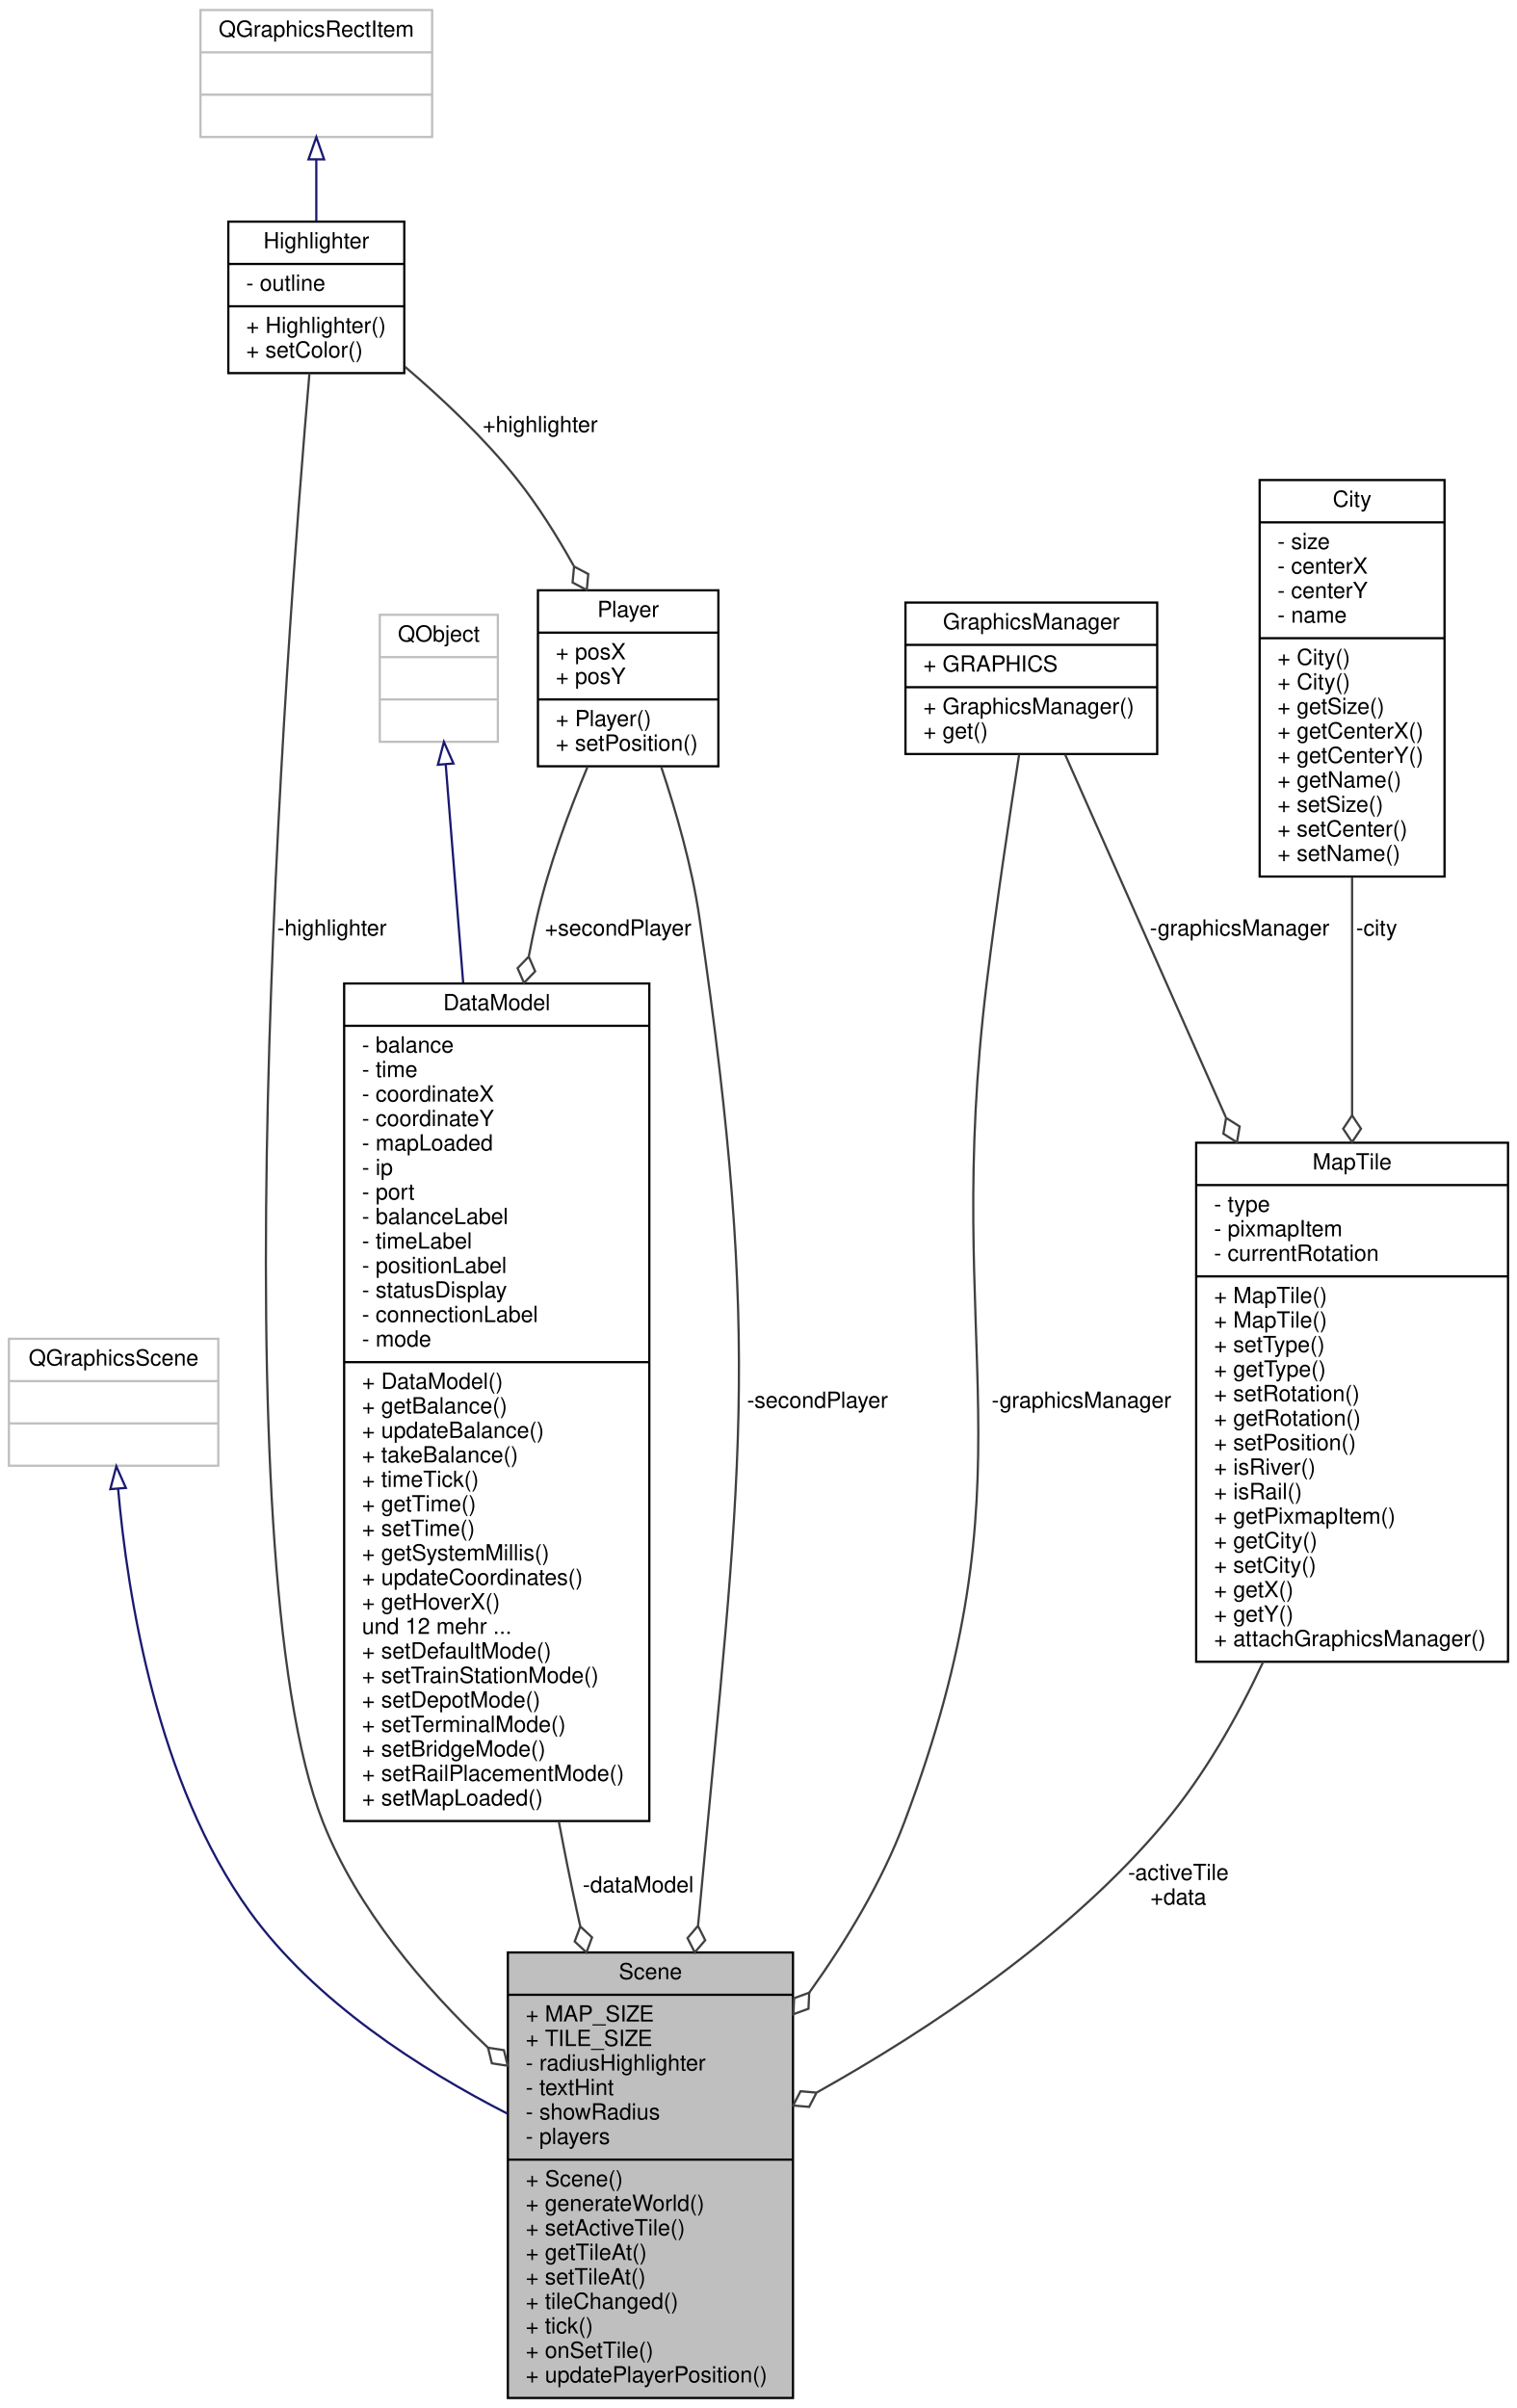
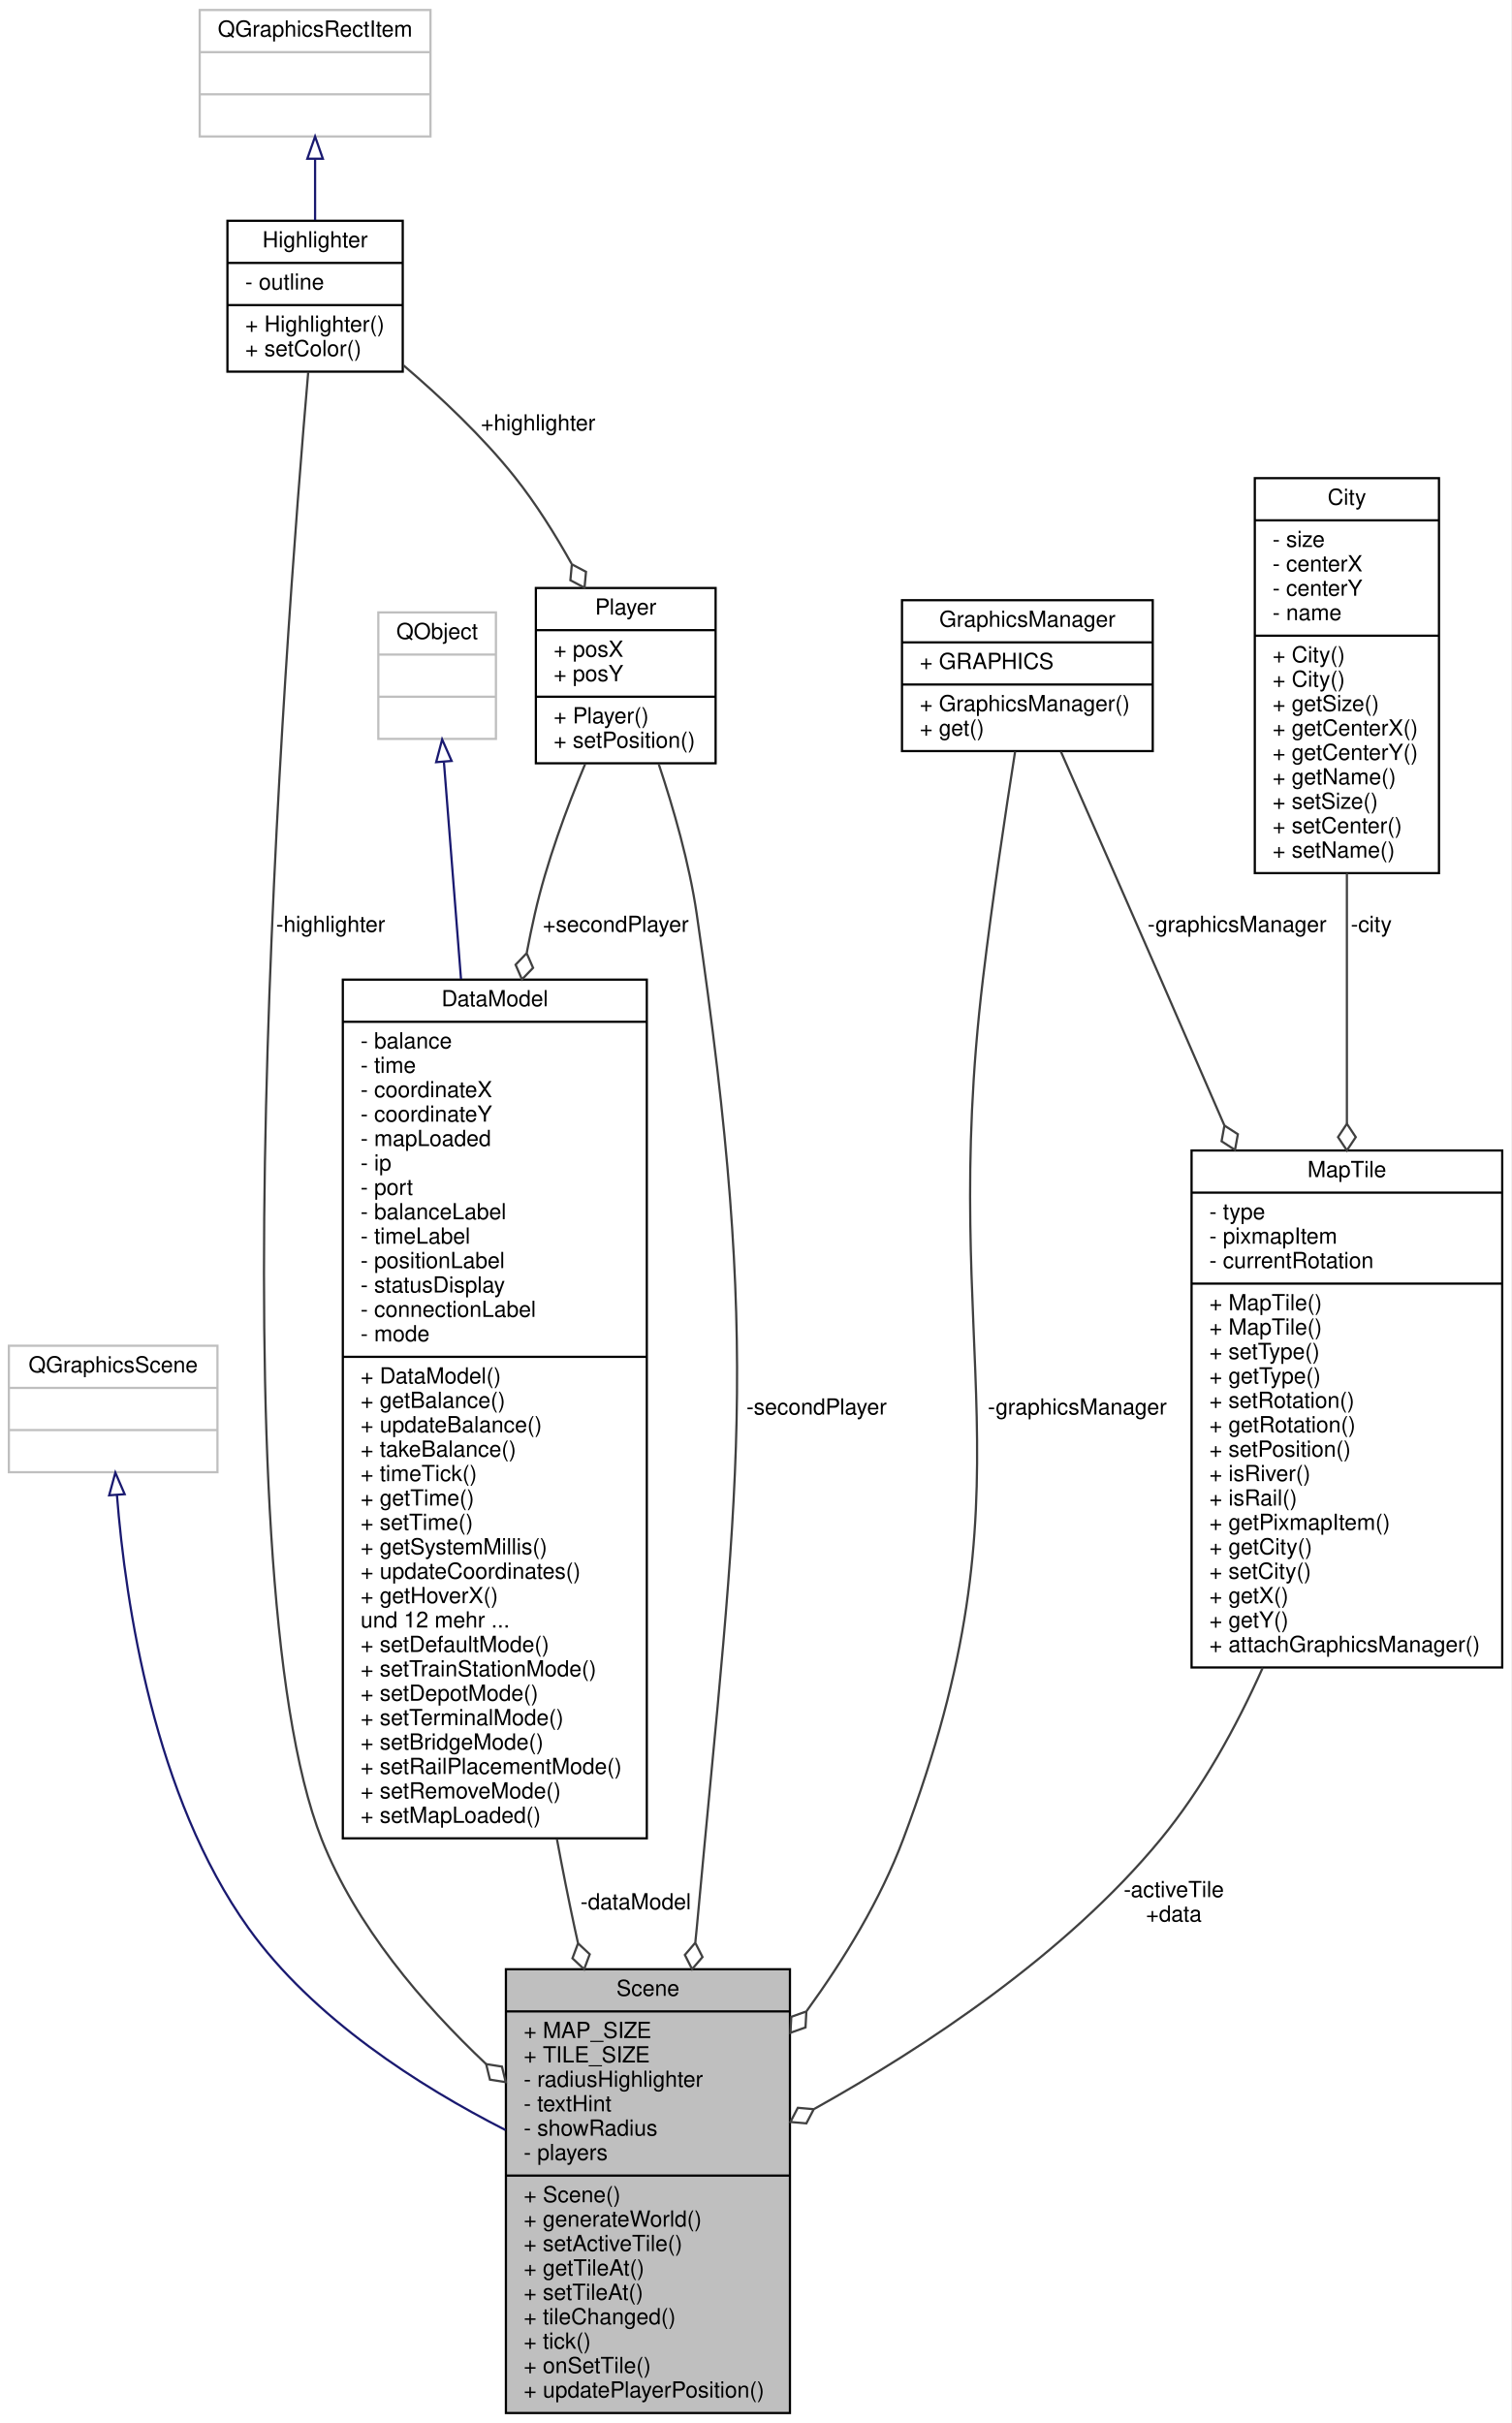
- <svg xmlns="http://www.w3.org/2000/svg" xmlns:xlink="http://www.w3.org/1999/xlink" width="681pt" height="1081pt" viewBox="0.00 0.00 681.00 1081.00">
-   <g id="graph0" class="graph" transform="scale(1 1) rotate(0) translate(4 1077)">
-     <polygon fill="#ffffff" stroke="transparent" points="-4,4 -4,-1077 677,-1077 677,4 -4,4" />
+ <svg xmlns="http://www.w3.org/2000/svg" xmlns:xlink="http://www.w3.org/1999/xlink" width="681pt" height="1092pt" viewBox="0.00 0.00 681.00 1092.00">
+   <g id="graph0" class="graph" transform="scale(1 1) rotate(0) translate(4 1088)">
+     <polygon fill="#ffffff" stroke="transparent" points="-4,4 -4,-1088 677,-1088 677,4 -4,4" />
    <g id="node1" class="node">
      <g id="a_node1">
        <a xlink:title=" ">
          <polygon fill="#bfbfbf" stroke="#000000" points="224,-.5 224,-200.5 352,-200.5 352,-.5 224,-.5" />
          <text text-anchor="middle" x="288" y="-188.5" font-family="Helvetica,sans-Serif" font-size="10.00" fill="#000000">Scene</text>
          <polyline fill="none" stroke="#000000" points="224,-181.5 352,-181.5 " />
          <text text-anchor="start" x="232" y="-169.5" font-family="Helvetica,sans-Serif" font-size="10.00" fill="#000000">+ MAP_SIZE</text>
          <text text-anchor="start" x="232" y="-158.5" font-family="Helvetica,sans-Serif" font-size="10.00" fill="#000000">+ TILE_SIZE</text>
          <text text-anchor="start" x="232" y="-147.5" font-family="Helvetica,sans-Serif" font-size="10.00" fill="#000000">- radiusHighlighter</text>
          <text text-anchor="start" x="232" y="-136.5" font-family="Helvetica,sans-Serif" font-size="10.00" fill="#000000">- textHint</text>
          <text text-anchor="start" x="232" y="-125.5" font-family="Helvetica,sans-Serif" font-size="10.00" fill="#000000">- showRadius</text>
          <text text-anchor="start" x="232" y="-114.5" font-family="Helvetica,sans-Serif" font-size="10.00" fill="#000000">- players</text>
          <polyline fill="none" stroke="#000000" points="224,-107.5 352,-107.5 " />
          <text text-anchor="start" x="232" y="-95.5" font-family="Helvetica,sans-Serif" font-size="10.00" fill="#000000">+ Scene()</text>
          <text text-anchor="start" x="232" y="-84.5" font-family="Helvetica,sans-Serif" font-size="10.00" fill="#000000">+ generateWorld()</text>
          <text text-anchor="start" x="232" y="-73.5" font-family="Helvetica,sans-Serif" font-size="10.00" fill="#000000">+ setActiveTile()</text>
          <text text-anchor="start" x="232" y="-62.5" font-family="Helvetica,sans-Serif" font-size="10.00" fill="#000000">+ getTileAt()</text>
          <text text-anchor="start" x="232" y="-51.5" font-family="Helvetica,sans-Serif" font-size="10.00" fill="#000000">+ setTileAt()</text>
          <text text-anchor="start" x="232" y="-40.5" font-family="Helvetica,sans-Serif" font-size="10.00" fill="#000000">+ tileChanged()</text>
          <text text-anchor="start" x="232" y="-29.5" font-family="Helvetica,sans-Serif" font-size="10.00" fill="#000000">+ tick()</text>
          <text text-anchor="start" x="232" y="-18.5" font-family="Helvetica,sans-Serif" font-size="10.00" fill="#000000">+ onSetTile()</text>
          <text text-anchor="start" x="232" y="-7.5" font-family="Helvetica,sans-Serif" font-size="10.00" fill="#000000">+ updatePlayerPosition()</text>
        </a>
      </g>
    </g>
    <g id="node2" class="node">
      <g id="a_node2">
        <a xlink:title=" ">
-           <polygon fill="#ffffff" stroke="#bfbfbf" points="0,-419 0,-476 94,-476 94,-419 0,-419" />
-           <text text-anchor="middle" x="47" y="-464" font-family="Helvetica,sans-Serif" font-size="10.00" fill="#000000">QGraphicsScene</text>
-           <polyline fill="none" stroke="#bfbfbf" points="0,-457 94,-457 " />
-           <text text-anchor="middle" x="47" y="-445" font-family="Helvetica,sans-Serif" font-size="10.00" fill="#000000"> </text>
-           <polyline fill="none" stroke="#bfbfbf" points="0,-438 94,-438 " />
-           <text text-anchor="middle" x="47" y="-426" font-family="Helvetica,sans-Serif" font-size="10.00" fill="#000000"> </text>
+           <polygon fill="#ffffff" stroke="#bfbfbf" points="0,-424.5 0,-481.5 94,-481.5 94,-424.5 0,-424.5" />
+           <text text-anchor="middle" x="47" y="-469.5" font-family="Helvetica,sans-Serif" font-size="10.00" fill="#000000">QGraphicsScene</text>
+           <polyline fill="none" stroke="#bfbfbf" points="0,-462.5 94,-462.5 " />
+           <text text-anchor="middle" x="47" y="-450.5" font-family="Helvetica,sans-Serif" font-size="10.00" fill="#000000"> </text>
+           <polyline fill="none" stroke="#bfbfbf" points="0,-443.5 94,-443.5 " />
+           <text text-anchor="middle" x="47" y="-431.5" font-family="Helvetica,sans-Serif" font-size="10.00" fill="#000000"> </text>
        </a>
      </g>
    </g>
    <g id="edge1" class="edge">
-       <path fill="none" stroke="#191970" d="M49.025,-408.641C53.302,-360.084 66.61,-276.401 108,-219 137.213,-178.486 184.908,-148.002 223.865,-128.103" />
-       <polygon fill="none" stroke="#191970" points="45.526,-408.493 48.222,-418.739 52.504,-409.048 45.526,-408.493" />
+       <path fill="none" stroke="#191970" d="M48.693,-414.331C52.612,-364.79 65.535,-278.257 108,-219 137.094,-178.401 184.794,-147.92 223.783,-128.045" />
+       <polygon fill="none" stroke="#191970" points="45.201,-414.096 47.986,-424.318 52.183,-414.59 45.201,-414.096" />
    </g>
    <g id="node3" class="node">
      <g id="a_node3">
        <a xlink:href="classHighlighter.html" target="_top" xlink:title=" ">
-           <polygon fill="#ffffff" stroke="#000000" points="98.5,-909.5 98.5,-977.5 177.5,-977.5 177.5,-909.5 98.5,-909.5" />
-           <text text-anchor="middle" x="138" y="-965.5" font-family="Helvetica,sans-Serif" font-size="10.00" fill="#000000">Highlighter</text>
-           <polyline fill="none" stroke="#000000" points="98.5,-958.5 177.5,-958.5 " />
-           <text text-anchor="start" x="106.5" y="-946.5" font-family="Helvetica,sans-Serif" font-size="10.00" fill="#000000">- outline</text>
-           <polyline fill="none" stroke="#000000" points="98.5,-939.5 177.5,-939.5 " />
-           <text text-anchor="start" x="106.5" y="-927.5" font-family="Helvetica,sans-Serif" font-size="10.00" fill="#000000">+ Highlighter()</text>
-           <text text-anchor="start" x="106.5" y="-916.5" font-family="Helvetica,sans-Serif" font-size="10.00" fill="#000000">+ setColor()</text>
+           <polygon fill="#ffffff" stroke="#000000" points="98.5,-920.5 98.5,-988.5 177.5,-988.5 177.5,-920.5 98.5,-920.5" />
+           <text text-anchor="middle" x="138" y="-976.5" font-family="Helvetica,sans-Serif" font-size="10.00" fill="#000000">Highlighter</text>
+           <polyline fill="none" stroke="#000000" points="98.5,-969.5 177.5,-969.5 " />
+           <text text-anchor="start" x="106.5" y="-957.5" font-family="Helvetica,sans-Serif" font-size="10.00" fill="#000000">- outline</text>
+           <polyline fill="none" stroke="#000000" points="98.5,-950.5 177.5,-950.5 " />
+           <text text-anchor="start" x="106.5" y="-938.5" font-family="Helvetica,sans-Serif" font-size="10.00" fill="#000000">+ Highlighter()</text>
+           <text text-anchor="start" x="106.5" y="-927.5" font-family="Helvetica,sans-Serif" font-size="10.00" fill="#000000">+ setColor()</text>
        </a>
      </g>
    </g>
    <g id="edge2" class="edge">
-       <path fill="none" stroke="#404040" d="M134.927,-909.451C124.487,-788.31 93.589,-379.066 141,-259 156.365,-220.089 186.22,-185.013 215.033,-157.81" />
-       <polygon fill="none" stroke="#404040" points="215.095,-157.752 216.801,-150.745 223.924,-149.624 222.219,-156.631 215.095,-157.752" />
-       <text text-anchor="middle" x="145" y="-657" font-family="Helvetica,sans-Serif" font-size="10.00" fill="#000000"> -highlighter</text>
+       <path fill="none" stroke="#404040" d="M134.911,-920.328C124.33,-797.774 92.776,-381.138 141,-259 156.363,-220.089 186.218,-185.012 215.031,-157.809" />
+       <polygon fill="none" stroke="#404040" points="215.094,-157.751 216.799,-150.745 223.923,-149.624 222.218,-156.63 215.094,-157.751" />
+       <text text-anchor="middle" x="145" y="-668" font-family="Helvetica,sans-Serif" font-size="10.00" fill="#000000"> -highlighter</text>
    </g>
    <g id="node8" class="node">
      <g id="a_node8">
        <a xlink:href="classPlayer.html" target="_top" xlink:title=" ">
-           <polygon fill="#ffffff" stroke="#000000" points="237.5,-733 237.5,-812 318.5,-812 318.5,-733 237.5,-733" />
-           <text text-anchor="middle" x="278" y="-800" font-family="Helvetica,sans-Serif" font-size="10.00" fill="#000000">Player</text>
-           <polyline fill="none" stroke="#000000" points="237.5,-793 318.5,-793 " />
-           <text text-anchor="start" x="245.5" y="-781" font-family="Helvetica,sans-Serif" font-size="10.00" fill="#000000">+ posX</text>
-           <text text-anchor="start" x="245.5" y="-770" font-family="Helvetica,sans-Serif" font-size="10.00" fill="#000000">+ posY</text>
-           <polyline fill="none" stroke="#000000" points="237.5,-763 318.5,-763 " />
-           <text text-anchor="start" x="245.5" y="-751" font-family="Helvetica,sans-Serif" font-size="10.00" fill="#000000">+ Player()</text>
-           <text text-anchor="start" x="245.5" y="-740" font-family="Helvetica,sans-Serif" font-size="10.00" fill="#000000">+ setPosition()</text>
+           <polygon fill="#ffffff" stroke="#000000" points="237.5,-744 237.5,-823 318.5,-823 318.5,-744 237.5,-744" />
+           <text text-anchor="middle" x="278" y="-811" font-family="Helvetica,sans-Serif" font-size="10.00" fill="#000000">Player</text>
+           <polyline fill="none" stroke="#000000" points="237.5,-804 318.5,-804 " />
+           <text text-anchor="start" x="245.5" y="-792" font-family="Helvetica,sans-Serif" font-size="10.00" fill="#000000">+ posX</text>
+           <text text-anchor="start" x="245.5" y="-781" font-family="Helvetica,sans-Serif" font-size="10.00" fill="#000000">+ posY</text>
+           <polyline fill="none" stroke="#000000" points="237.5,-774 318.5,-774 " />
+           <text text-anchor="start" x="245.5" y="-762" font-family="Helvetica,sans-Serif" font-size="10.00" fill="#000000">+ Player()</text>
+           <text text-anchor="start" x="245.5" y="-751" font-family="Helvetica,sans-Serif" font-size="10.00" fill="#000000">+ setPosition()</text>
        </a>
      </g>
    </g>
    <g id="edge9" class="edge">
-       <path fill="none" stroke="#404040" d="M177.889,-912.3C194.574,-898.062 213.43,-880.308 228,-862 237.438,-850.141 246.13,-836.268 253.527,-823.034" />
-       <polygon fill="none" stroke="#404040" points="253.718,-822.681 253.052,-815.501 259.425,-812.125 260.09,-819.305 253.718,-822.681" />
-       <text text-anchor="middle" x="238.5" y="-883" font-family="Helvetica,sans-Serif" font-size="10.00" fill="#000000"> +highlighter</text>
+       <path fill="none" stroke="#404040" d="M177.889,-923.3C194.574,-909.062 213.43,-891.308 228,-873 237.438,-861.141 246.13,-847.268 253.527,-834.034" />
+       <polygon fill="none" stroke="#404040" points="253.718,-833.681 253.052,-826.501 259.425,-823.125 260.09,-830.305 253.718,-833.681" />
+       <text text-anchor="middle" x="238.5" y="-894" font-family="Helvetica,sans-Serif" font-size="10.00" fill="#000000"> +highlighter</text>
    </g>
    <g id="node4" class="node">
      <g id="a_node4">
        <a xlink:title=" ">
-           <polygon fill="#ffffff" stroke="#bfbfbf" points="86,-1015.5 86,-1072.5 190,-1072.5 190,-1015.5 86,-1015.5" />
-           <text text-anchor="middle" x="138" y="-1060.5" font-family="Helvetica,sans-Serif" font-size="10.00" fill="#000000">QGraphicsRectItem</text>
-           <polyline fill="none" stroke="#bfbfbf" points="86,-1053.5 190,-1053.5 " />
-           <text text-anchor="middle" x="138" y="-1041.5" font-family="Helvetica,sans-Serif" font-size="10.00" fill="#000000"> </text>
-           <polyline fill="none" stroke="#bfbfbf" points="86,-1034.5 190,-1034.5 " />
-           <text text-anchor="middle" x="138" y="-1022.5" font-family="Helvetica,sans-Serif" font-size="10.00" fill="#000000"> </text>
+           <polygon fill="#ffffff" stroke="#bfbfbf" points="86,-1026.5 86,-1083.5 190,-1083.5 190,-1026.5 86,-1026.5" />
+           <text text-anchor="middle" x="138" y="-1071.5" font-family="Helvetica,sans-Serif" font-size="10.00" fill="#000000">QGraphicsRectItem</text>
+           <polyline fill="none" stroke="#bfbfbf" points="86,-1064.5 190,-1064.5 " />
+           <text text-anchor="middle" x="138" y="-1052.5" font-family="Helvetica,sans-Serif" font-size="10.00" fill="#000000"> </text>
+           <polyline fill="none" stroke="#bfbfbf" points="86,-1045.5 190,-1045.5 " />
+           <text text-anchor="middle" x="138" y="-1033.5" font-family="Helvetica,sans-Serif" font-size="10.00" fill="#000000"> </text>
        </a>
      </g>
    </g>
    <g id="edge3" class="edge">
-       <path fill="none" stroke="#191970" d="M138,-1005.19C138,-996.167 138,-986.623 138,-977.81" />
-       <polygon fill="none" stroke="#191970" points="134.5,-1005.47 138,-1015.47 141.5,-1005.47 134.5,-1005.47" />
+       <path fill="none" stroke="#191970" d="M138,-1016.19C138,-1007.167 138,-997.623 138,-988.81" />
+       <polygon fill="none" stroke="#191970" points="134.5,-1016.47 138,-1026.47 141.5,-1016.47 134.5,-1016.47" />
    </g>
    <g id="node5" class="node">
      <g id="a_node5">
        <a xlink:href="classMapTile.html" target="_top" xlink:title=" ">
-           <polygon fill="#ffffff" stroke="#000000" points="533,-331 533,-564 673,-564 673,-331 533,-331" />
-           <text text-anchor="middle" x="603" y="-552" font-family="Helvetica,sans-Serif" font-size="10.00" fill="#000000">MapTile</text>
-           <polyline fill="none" stroke="#000000" points="533,-545 673,-545 " />
-           <text text-anchor="start" x="541" y="-533" font-family="Helvetica,sans-Serif" font-size="10.00" fill="#000000">- type</text>
-           <text text-anchor="start" x="541" y="-522" font-family="Helvetica,sans-Serif" font-size="10.00" fill="#000000">- pixmapItem</text>
-           <text text-anchor="start" x="541" y="-511" font-family="Helvetica,sans-Serif" font-size="10.00" fill="#000000">- currentRotation</text>
-           <polyline fill="none" stroke="#000000" points="533,-504 673,-504 " />
-           <text text-anchor="start" x="541" y="-492" font-family="Helvetica,sans-Serif" font-size="10.00" fill="#000000">+ MapTile()</text>
-           <text text-anchor="start" x="541" y="-481" font-family="Helvetica,sans-Serif" font-size="10.00" fill="#000000">+ MapTile()</text>
-           <text text-anchor="start" x="541" y="-470" font-family="Helvetica,sans-Serif" font-size="10.00" fill="#000000">+ setType()</text>
-           <text text-anchor="start" x="541" y="-459" font-family="Helvetica,sans-Serif" font-size="10.00" fill="#000000">+ getType()</text>
-           <text text-anchor="start" x="541" y="-448" font-family="Helvetica,sans-Serif" font-size="10.00" fill="#000000">+ setRotation()</text>
-           <text text-anchor="start" x="541" y="-437" font-family="Helvetica,sans-Serif" font-size="10.00" fill="#000000">+ getRotation()</text>
-           <text text-anchor="start" x="541" y="-426" font-family="Helvetica,sans-Serif" font-size="10.00" fill="#000000">+ setPosition()</text>
-           <text text-anchor="start" x="541" y="-415" font-family="Helvetica,sans-Serif" font-size="10.00" fill="#000000">+ isRiver()</text>
-           <text text-anchor="start" x="541" y="-404" font-family="Helvetica,sans-Serif" font-size="10.00" fill="#000000">+ isRail()</text>
-           <text text-anchor="start" x="541" y="-393" font-family="Helvetica,sans-Serif" font-size="10.00" fill="#000000">+ getPixmapItem()</text>
-           <text text-anchor="start" x="541" y="-382" font-family="Helvetica,sans-Serif" font-size="10.00" fill="#000000">+ getCity()</text>
-           <text text-anchor="start" x="541" y="-371" font-family="Helvetica,sans-Serif" font-size="10.00" fill="#000000">+ setCity()</text>
-           <text text-anchor="start" x="541" y="-360" font-family="Helvetica,sans-Serif" font-size="10.00" fill="#000000">+ getX()</text>
-           <text text-anchor="start" x="541" y="-349" font-family="Helvetica,sans-Serif" font-size="10.00" fill="#000000">+ getY()</text>
-           <text text-anchor="start" x="541" y="-338" font-family="Helvetica,sans-Serif" font-size="10.00" fill="#000000">+ attachGraphicsManager()</text>
+           <polygon fill="#ffffff" stroke="#000000" points="533,-336.5 533,-569.5 673,-569.5 673,-336.5 533,-336.5" />
+           <text text-anchor="middle" x="603" y="-557.5" font-family="Helvetica,sans-Serif" font-size="10.00" fill="#000000">MapTile</text>
+           <polyline fill="none" stroke="#000000" points="533,-550.5 673,-550.5 " />
+           <text text-anchor="start" x="541" y="-538.5" font-family="Helvetica,sans-Serif" font-size="10.00" fill="#000000">- type</text>
+           <text text-anchor="start" x="541" y="-527.5" font-family="Helvetica,sans-Serif" font-size="10.00" fill="#000000">- pixmapItem</text>
+           <text text-anchor="start" x="541" y="-516.5" font-family="Helvetica,sans-Serif" font-size="10.00" fill="#000000">- currentRotation</text>
+           <polyline fill="none" stroke="#000000" points="533,-509.5 673,-509.5 " />
+           <text text-anchor="start" x="541" y="-497.5" font-family="Helvetica,sans-Serif" font-size="10.00" fill="#000000">+ MapTile()</text>
+           <text text-anchor="start" x="541" y="-486.5" font-family="Helvetica,sans-Serif" font-size="10.00" fill="#000000">+ MapTile()</text>
+           <text text-anchor="start" x="541" y="-475.5" font-family="Helvetica,sans-Serif" font-size="10.00" fill="#000000">+ setType()</text>
+           <text text-anchor="start" x="541" y="-464.5" font-family="Helvetica,sans-Serif" font-size="10.00" fill="#000000">+ getType()</text>
+           <text text-anchor="start" x="541" y="-453.5" font-family="Helvetica,sans-Serif" font-size="10.00" fill="#000000">+ setRotation()</text>
+           <text text-anchor="start" x="541" y="-442.5" font-family="Helvetica,sans-Serif" font-size="10.00" fill="#000000">+ getRotation()</text>
+           <text text-anchor="start" x="541" y="-431.5" font-family="Helvetica,sans-Serif" font-size="10.00" fill="#000000">+ setPosition()</text>
+           <text text-anchor="start" x="541" y="-420.5" font-family="Helvetica,sans-Serif" font-size="10.00" fill="#000000">+ isRiver()</text>
+           <text text-anchor="start" x="541" y="-409.5" font-family="Helvetica,sans-Serif" font-size="10.00" fill="#000000">+ isRail()</text>
+           <text text-anchor="start" x="541" y="-398.5" font-family="Helvetica,sans-Serif" font-size="10.00" fill="#000000">+ getPixmapItem()</text>
+           <text text-anchor="start" x="541" y="-387.5" font-family="Helvetica,sans-Serif" font-size="10.00" fill="#000000">+ getCity()</text>
+           <text text-anchor="start" x="541" y="-376.5" font-family="Helvetica,sans-Serif" font-size="10.00" fill="#000000">+ setCity()</text>
+           <text text-anchor="start" x="541" y="-365.5" font-family="Helvetica,sans-Serif" font-size="10.00" fill="#000000">+ getX()</text>
+           <text text-anchor="start" x="541" y="-354.5" font-family="Helvetica,sans-Serif" font-size="10.00" fill="#000000">+ getY()</text>
+           <text text-anchor="start" x="541" y="-343.5" font-family="Helvetica,sans-Serif" font-size="10.00" fill="#000000">+ attachGraphicsManager()</text>
        </a>
      </g>
    </g>
    <g id="edge4" class="edge">
-       <path fill="none" stroke="#404040" d="M563.118,-330.997C551.285,-305.701 536.652,-280.201 519,-259 476.09,-207.464 412.391,-165.463 362.745,-137.676" />
-       <polygon fill="none" stroke="#404040" points="362.569,-137.579 355.384,-138.189 352.058,-131.791 359.243,-131.181 362.569,-137.579" />
+       <path fill="none" stroke="#404040" d="M565.066,-336.384C552.966,-309.279 537.726,-281.734 519,-259 476.363,-207.237 412.643,-165.254 362.92,-137.531" />
+       <polygon fill="none" stroke="#404040" points="362.736,-137.431 355.552,-138.053 352.214,-131.661 359.398,-131.038 362.736,-137.431" />
      <text text-anchor="middle" x="525" y="-233" font-family="Helvetica,sans-Serif" font-size="10.00" fill="#000000"> -activeTile</text>
      <text text-anchor="middle" x="525" y="-222" font-family="Helvetica,sans-Serif" font-size="10.00" fill="#000000">+data</text>
    </g>
    <g id="node6" class="node">
      <g id="a_node6">
        <a xlink:href="classGraphicsManager.html" target="_top" xlink:title=" ">
-           <polygon fill="#ffffff" stroke="#000000" points="402.5,-738.5 402.5,-806.5 515.5,-806.5 515.5,-738.5 402.5,-738.5" />
-           <text text-anchor="middle" x="459" y="-794.5" font-family="Helvetica,sans-Serif" font-size="10.00" fill="#000000">GraphicsManager</text>
-           <polyline fill="none" stroke="#000000" points="402.5,-787.5 515.5,-787.5 " />
-           <text text-anchor="start" x="410.5" y="-775.5" font-family="Helvetica,sans-Serif" font-size="10.00" fill="#000000">+ GRAPHICS</text>
-           <polyline fill="none" stroke="#000000" points="402.5,-768.5 515.5,-768.5 " />
-           <text text-anchor="start" x="410.5" y="-756.5" font-family="Helvetica,sans-Serif" font-size="10.00" fill="#000000">+ GraphicsManager()</text>
-           <text text-anchor="start" x="410.5" y="-745.5" font-family="Helvetica,sans-Serif" font-size="10.00" fill="#000000">+ get()</text>
+           <polygon fill="#ffffff" stroke="#000000" points="402.5,-749.5 402.5,-817.5 515.5,-817.5 515.5,-749.5 402.5,-749.5" />
+           <text text-anchor="middle" x="459" y="-805.5" font-family="Helvetica,sans-Serif" font-size="10.00" fill="#000000">GraphicsManager</text>
+           <polyline fill="none" stroke="#000000" points="402.5,-798.5 515.5,-798.5 " />
+           <text text-anchor="start" x="410.5" y="-786.5" font-family="Helvetica,sans-Serif" font-size="10.00" fill="#000000">+ GRAPHICS</text>
+           <polyline fill="none" stroke="#000000" points="402.5,-779.5 515.5,-779.5 " />
+           <text text-anchor="start" x="410.5" y="-767.5" font-family="Helvetica,sans-Serif" font-size="10.00" fill="#000000">+ GraphicsManager()</text>
+           <text text-anchor="start" x="410.5" y="-756.5" font-family="Helvetica,sans-Serif" font-size="10.00" fill="#000000">+ get()</text>
        </a>
      </g>
    </g>
    <g id="edge7" class="edge">
-       <path fill="none" stroke="#404040" d="M453.534,-738.342C449.233,-710.768 443.273,-670.948 439,-636 418.568,-468.884 461.416,-416.528 402,-259 391.9,-232.221 376.06,-205.864 359.366,-182.564" />
-       <polygon fill="none" stroke="#404040" points="359.278,-182.444 352.502,-179.976 352.173,-172.773 358.949,-175.24 359.278,-182.444" />
-       <text text-anchor="middle" x="481.5" y="-445" font-family="Helvetica,sans-Serif" font-size="10.00" fill="#000000"> -graphicsManager</text>
+       <path fill="none" stroke="#404040" d="M453.483,-749.348C449.154,-721.777 443.18,-681.959 439,-647 418.439,-475.04 464.024,-421.078 403,-259 392.78,-231.856 376.6,-205.201 359.568,-181.724" />
+       <polygon fill="none" stroke="#404040" points="359.395,-181.492 352.604,-179.066 352.231,-171.865 359.022,-174.29 359.395,-181.492" />
+       <text text-anchor="middle" x="481.5" y="-450.5" font-family="Helvetica,sans-Serif" font-size="10.00" fill="#000000"> -graphicsManager</text>
    </g>
    <g id="edge5" class="edge">
-       <path fill="none" stroke="#404040" d="M474.138,-738.334C491.267,-699.674 520.185,-634.409 546.291,-575.49" />
-       <polygon fill="none" stroke="#404040" points="546.438,-575.157 545.211,-568.051 551.299,-564.186 552.526,-571.292 546.438,-575.157" />
-       <text text-anchor="middle" x="552.5" y="-657" font-family="Helvetica,sans-Serif" font-size="10.00" fill="#000000"> -graphicsManager</text>
+       <path fill="none" stroke="#404040" d="M474.094,-749.304C486.259,-721.709 503.784,-681.878 519,-647 528.322,-625.632 538.19,-602.925 547.758,-580.858" />
+       <polygon fill="none" stroke="#404040" points="547.805,-580.748 546.521,-573.652 552.578,-569.738 553.862,-576.833 547.805,-580.748" />
+       <text text-anchor="middle" x="553.5" y="-668" font-family="Helvetica,sans-Serif" font-size="10.00" fill="#000000"> -graphicsManager</text>
    </g>
    <g id="node7" class="node">
      <g id="a_node7">
        <a xlink:href="classCity.html" target="_top" xlink:title=" ">
-           <polygon fill="#ffffff" stroke="#000000" points="561.5,-683.5 561.5,-861.5 644.5,-861.5 644.5,-683.5 561.5,-683.5" />
-           <text text-anchor="middle" x="603" y="-849.5" font-family="Helvetica,sans-Serif" font-size="10.00" fill="#000000">City</text>
-           <polyline fill="none" stroke="#000000" points="561.5,-842.5 644.5,-842.5 " />
-           <text text-anchor="start" x="569.5" y="-830.5" font-family="Helvetica,sans-Serif" font-size="10.00" fill="#000000">- size</text>
-           <text text-anchor="start" x="569.5" y="-819.5" font-family="Helvetica,sans-Serif" font-size="10.00" fill="#000000">- centerX</text>
-           <text text-anchor="start" x="569.5" y="-808.5" font-family="Helvetica,sans-Serif" font-size="10.00" fill="#000000">- centerY</text>
-           <text text-anchor="start" x="569.5" y="-797.5" font-family="Helvetica,sans-Serif" font-size="10.00" fill="#000000">- name</text>
-           <polyline fill="none" stroke="#000000" points="561.5,-790.5 644.5,-790.5 " />
+           <polygon fill="#ffffff" stroke="#000000" points="561.5,-694.5 561.5,-872.5 644.5,-872.5 644.5,-694.5 561.5,-694.5" />
+           <text text-anchor="middle" x="603" y="-860.5" font-family="Helvetica,sans-Serif" font-size="10.00" fill="#000000">City</text>
+           <polyline fill="none" stroke="#000000" points="561.5,-853.5 644.5,-853.5 " />
+           <text text-anchor="start" x="569.5" y="-841.5" font-family="Helvetica,sans-Serif" font-size="10.00" fill="#000000">- size</text>
+           <text text-anchor="start" x="569.5" y="-830.5" font-family="Helvetica,sans-Serif" font-size="10.00" fill="#000000">- centerX</text>
+           <text text-anchor="start" x="569.5" y="-819.5" font-family="Helvetica,sans-Serif" font-size="10.00" fill="#000000">- centerY</text>
+           <text text-anchor="start" x="569.5" y="-808.5" font-family="Helvetica,sans-Serif" font-size="10.00" fill="#000000">- name</text>
+           <polyline fill="none" stroke="#000000" points="561.5,-801.5 644.5,-801.5 " />
+           <text text-anchor="start" x="569.5" y="-789.5" font-family="Helvetica,sans-Serif" font-size="10.00" fill="#000000">+ City()</text>
          <text text-anchor="start" x="569.5" y="-778.5" font-family="Helvetica,sans-Serif" font-size="10.00" fill="#000000">+ City()</text>
-           <text text-anchor="start" x="569.5" y="-767.5" font-family="Helvetica,sans-Serif" font-size="10.00" fill="#000000">+ City()</text>
-           <text text-anchor="start" x="569.5" y="-756.5" font-family="Helvetica,sans-Serif" font-size="10.00" fill="#000000">+ getSize()</text>
-           <text text-anchor="start" x="569.5" y="-745.5" font-family="Helvetica,sans-Serif" font-size="10.00" fill="#000000">+ getCenterX()</text>
-           <text text-anchor="start" x="569.5" y="-734.5" font-family="Helvetica,sans-Serif" font-size="10.00" fill="#000000">+ getCenterY()</text>
-           <text text-anchor="start" x="569.5" y="-723.5" font-family="Helvetica,sans-Serif" font-size="10.00" fill="#000000">+ getName()</text>
-           <text text-anchor="start" x="569.5" y="-712.5" font-family="Helvetica,sans-Serif" font-size="10.00" fill="#000000">+ setSize()</text>
-           <text text-anchor="start" x="569.5" y="-701.5" font-family="Helvetica,sans-Serif" font-size="10.00" fill="#000000">+ setCenter()</text>
-           <text text-anchor="start" x="569.5" y="-690.5" font-family="Helvetica,sans-Serif" font-size="10.00" fill="#000000">+ setName()</text>
+           <text text-anchor="start" x="569.5" y="-767.5" font-family="Helvetica,sans-Serif" font-size="10.00" fill="#000000">+ getSize()</text>
+           <text text-anchor="start" x="569.5" y="-756.5" font-family="Helvetica,sans-Serif" font-size="10.00" fill="#000000">+ getCenterX()</text>
+           <text text-anchor="start" x="569.5" y="-745.5" font-family="Helvetica,sans-Serif" font-size="10.00" fill="#000000">+ getCenterY()</text>
+           <text text-anchor="start" x="569.5" y="-734.5" font-family="Helvetica,sans-Serif" font-size="10.00" fill="#000000">+ getName()</text>
+           <text text-anchor="start" x="569.5" y="-723.5" font-family="Helvetica,sans-Serif" font-size="10.00" fill="#000000">+ setSize()</text>
+           <text text-anchor="start" x="569.5" y="-712.5" font-family="Helvetica,sans-Serif" font-size="10.00" fill="#000000">+ setCenter()</text>
+           <text text-anchor="start" x="569.5" y="-701.5" font-family="Helvetica,sans-Serif" font-size="10.00" fill="#000000">+ setName()</text>
        </a>
      </g>
    </g>
    <g id="edge6" class="edge">
-       <path fill="none" stroke="#404040" d="M603,-683.262C603,-650.256 603,-612.149 603,-576.327" />
-       <polygon fill="none" stroke="#404040" points="603,-576.276 599,-570.276 603,-564.276 607,-570.276 603,-576.276" />
-       <text text-anchor="middle" x="614" y="-657" font-family="Helvetica,sans-Serif" font-size="10.00" fill="#000000"> -city</text>
+       <path fill="none" stroke="#404040" d="M603,-694.497C603,-659.821 603,-619.408 603,-581.673" />
+       <polygon fill="none" stroke="#404040" points="603,-581.527 599,-575.527 603,-569.527 607,-575.526 603,-581.527" />
+       <text text-anchor="middle" x="614" y="-668" font-family="Helvetica,sans-Serif" font-size="10.00" fill="#000000"> -city</text>
    </g>
    <g id="edge8" class="edge">
-       <path fill="none" stroke="#404040" d="M292.815,-732.792C299.51,-712.771 306.66,-687.93 310,-665 338.575,-468.848 328.168,-416.388 310,-219 309.809,-216.923 309.599,-214.828 309.373,-212.719" />
+       <path fill="none" stroke="#404040" d="M292.815,-743.792C299.51,-723.771 306.66,-698.93 310,-676 339.28,-475.01 328.616,-421.256 310,-219 309.809,-216.923 309.599,-214.828 309.373,-212.719" />
      <polygon fill="none" stroke="#404040" points="309.34,-212.443 304.651,-206.964 307.905,-200.529 312.594,-206.008 309.34,-212.443" />
-       <text text-anchor="middle" x="363" y="-445" font-family="Helvetica,sans-Serif" font-size="10.00" fill="#000000"> -secondPlayer</text>
+       <text text-anchor="middle" x="364" y="-450.5" font-family="Helvetica,sans-Serif" font-size="10.00" fill="#000000"> -secondPlayer</text>
    </g>
    <g id="node9" class="node">
      <g id="a_node9">
        <a xlink:href="classDataModel.html" target="_top" xlink:title=" ">
-           <polygon fill="#ffffff" stroke="#000000" points="150.5,-259.5 150.5,-635.5 287.5,-635.5 287.5,-259.5 150.5,-259.5" />
-           <text text-anchor="middle" x="219" y="-623.5" font-family="Helvetica,sans-Serif" font-size="10.00" fill="#000000">DataModel</text>
-           <polyline fill="none" stroke="#000000" points="150.5,-616.5 287.5,-616.5 " />
-           <text text-anchor="start" x="158.5" y="-604.5" font-family="Helvetica,sans-Serif" font-size="10.00" fill="#000000">- balance</text>
-           <text text-anchor="start" x="158.5" y="-593.5" font-family="Helvetica,sans-Serif" font-size="10.00" fill="#000000">- time</text>
-           <text text-anchor="start" x="158.5" y="-582.5" font-family="Helvetica,sans-Serif" font-size="10.00" fill="#000000">- coordinateX</text>
-           <text text-anchor="start" x="158.5" y="-571.5" font-family="Helvetica,sans-Serif" font-size="10.00" fill="#000000">- coordinateY</text>
-           <text text-anchor="start" x="158.5" y="-560.5" font-family="Helvetica,sans-Serif" font-size="10.00" fill="#000000">- mapLoaded</text>
-           <text text-anchor="start" x="158.5" y="-549.5" font-family="Helvetica,sans-Serif" font-size="10.00" fill="#000000">- ip</text>
-           <text text-anchor="start" x="158.5" y="-538.5" font-family="Helvetica,sans-Serif" font-size="10.00" fill="#000000">- port</text>
-           <text text-anchor="start" x="158.5" y="-527.5" font-family="Helvetica,sans-Serif" font-size="10.00" fill="#000000">- balanceLabel</text>
-           <text text-anchor="start" x="158.5" y="-516.5" font-family="Helvetica,sans-Serif" font-size="10.00" fill="#000000">- timeLabel</text>
-           <text text-anchor="start" x="158.5" y="-505.5" font-family="Helvetica,sans-Serif" font-size="10.00" fill="#000000">- positionLabel</text>
-           <text text-anchor="start" x="158.5" y="-494.5" font-family="Helvetica,sans-Serif" font-size="10.00" fill="#000000">- statusDisplay</text>
-           <text text-anchor="start" x="158.5" y="-483.5" font-family="Helvetica,sans-Serif" font-size="10.00" fill="#000000">- connectionLabel</text>
-           <text text-anchor="start" x="158.5" y="-472.5" font-family="Helvetica,sans-Serif" font-size="10.00" fill="#000000">- mode</text>
-           <polyline fill="none" stroke="#000000" points="150.5,-465.5 287.5,-465.5 " />
-           <text text-anchor="start" x="158.5" y="-453.5" font-family="Helvetica,sans-Serif" font-size="10.00" fill="#000000">+ DataModel()</text>
-           <text text-anchor="start" x="158.5" y="-442.5" font-family="Helvetica,sans-Serif" font-size="10.00" fill="#000000">+ getBalance()</text>
-           <text text-anchor="start" x="158.5" y="-431.5" font-family="Helvetica,sans-Serif" font-size="10.00" fill="#000000">+ updateBalance()</text>
-           <text text-anchor="start" x="158.5" y="-420.5" font-family="Helvetica,sans-Serif" font-size="10.00" fill="#000000">+ takeBalance()</text>
-           <text text-anchor="start" x="158.5" y="-409.5" font-family="Helvetica,sans-Serif" font-size="10.00" fill="#000000">+ timeTick()</text>
-           <text text-anchor="start" x="158.5" y="-398.5" font-family="Helvetica,sans-Serif" font-size="10.00" fill="#000000">+ getTime()</text>
-           <text text-anchor="start" x="158.5" y="-387.5" font-family="Helvetica,sans-Serif" font-size="10.00" fill="#000000">+ setTime()</text>
-           <text text-anchor="start" x="158.5" y="-376.5" font-family="Helvetica,sans-Serif" font-size="10.00" fill="#000000">+ getSystemMillis()</text>
-           <text text-anchor="start" x="158.5" y="-365.5" font-family="Helvetica,sans-Serif" font-size="10.00" fill="#000000">+ updateCoordinates()</text>
-           <text text-anchor="start" x="158.5" y="-354.5" font-family="Helvetica,sans-Serif" font-size="10.00" fill="#000000">+ getHoverX()</text>
-           <text text-anchor="start" x="158.5" y="-343.5" font-family="Helvetica,sans-Serif" font-size="10.00" fill="#000000">und 12 mehr ...</text>
-           <text text-anchor="start" x="158.5" y="-332.5" font-family="Helvetica,sans-Serif" font-size="10.00" fill="#000000">+ setDefaultMode()</text>
-           <text text-anchor="start" x="158.5" y="-321.5" font-family="Helvetica,sans-Serif" font-size="10.00" fill="#000000">+ setTrainStationMode()</text>
-           <text text-anchor="start" x="158.5" y="-310.5" font-family="Helvetica,sans-Serif" font-size="10.00" fill="#000000">+ setDepotMode()</text>
-           <text text-anchor="start" x="158.5" y="-299.5" font-family="Helvetica,sans-Serif" font-size="10.00" fill="#000000">+ setTerminalMode()</text>
-           <text text-anchor="start" x="158.5" y="-288.5" font-family="Helvetica,sans-Serif" font-size="10.00" fill="#000000">+ setBridgeMode()</text>
-           <text text-anchor="start" x="158.5" y="-277.5" font-family="Helvetica,sans-Serif" font-size="10.00" fill="#000000">+ setRailPlacementMode()</text>
+           <polygon fill="#ffffff" stroke="#000000" points="150.5,-259.5 150.5,-646.5 287.5,-646.5 287.5,-259.5 150.5,-259.5" />
+           <text text-anchor="middle" x="219" y="-634.5" font-family="Helvetica,sans-Serif" font-size="10.00" fill="#000000">DataModel</text>
+           <polyline fill="none" stroke="#000000" points="150.5,-627.5 287.5,-627.5 " />
+           <text text-anchor="start" x="158.5" y="-615.5" font-family="Helvetica,sans-Serif" font-size="10.00" fill="#000000">- balance</text>
+           <text text-anchor="start" x="158.5" y="-604.5" font-family="Helvetica,sans-Serif" font-size="10.00" fill="#000000">- time</text>
+           <text text-anchor="start" x="158.5" y="-593.5" font-family="Helvetica,sans-Serif" font-size="10.00" fill="#000000">- coordinateX</text>
+           <text text-anchor="start" x="158.5" y="-582.5" font-family="Helvetica,sans-Serif" font-size="10.00" fill="#000000">- coordinateY</text>
+           <text text-anchor="start" x="158.5" y="-571.5" font-family="Helvetica,sans-Serif" font-size="10.00" fill="#000000">- mapLoaded</text>
+           <text text-anchor="start" x="158.5" y="-560.5" font-family="Helvetica,sans-Serif" font-size="10.00" fill="#000000">- ip</text>
+           <text text-anchor="start" x="158.5" y="-549.5" font-family="Helvetica,sans-Serif" font-size="10.00" fill="#000000">- port</text>
+           <text text-anchor="start" x="158.5" y="-538.5" font-family="Helvetica,sans-Serif" font-size="10.00" fill="#000000">- balanceLabel</text>
+           <text text-anchor="start" x="158.5" y="-527.5" font-family="Helvetica,sans-Serif" font-size="10.00" fill="#000000">- timeLabel</text>
+           <text text-anchor="start" x="158.5" y="-516.5" font-family="Helvetica,sans-Serif" font-size="10.00" fill="#000000">- positionLabel</text>
+           <text text-anchor="start" x="158.5" y="-505.5" font-family="Helvetica,sans-Serif" font-size="10.00" fill="#000000">- statusDisplay</text>
+           <text text-anchor="start" x="158.5" y="-494.5" font-family="Helvetica,sans-Serif" font-size="10.00" fill="#000000">- connectionLabel</text>
+           <text text-anchor="start" x="158.5" y="-483.5" font-family="Helvetica,sans-Serif" font-size="10.00" fill="#000000">- mode</text>
+           <polyline fill="none" stroke="#000000" points="150.5,-476.5 287.5,-476.5 " />
+           <text text-anchor="start" x="158.5" y="-464.5" font-family="Helvetica,sans-Serif" font-size="10.00" fill="#000000">+ DataModel()</text>
+           <text text-anchor="start" x="158.5" y="-453.5" font-family="Helvetica,sans-Serif" font-size="10.00" fill="#000000">+ getBalance()</text>
+           <text text-anchor="start" x="158.5" y="-442.5" font-family="Helvetica,sans-Serif" font-size="10.00" fill="#000000">+ updateBalance()</text>
+           <text text-anchor="start" x="158.5" y="-431.5" font-family="Helvetica,sans-Serif" font-size="10.00" fill="#000000">+ takeBalance()</text>
+           <text text-anchor="start" x="158.5" y="-420.5" font-family="Helvetica,sans-Serif" font-size="10.00" fill="#000000">+ timeTick()</text>
+           <text text-anchor="start" x="158.5" y="-409.5" font-family="Helvetica,sans-Serif" font-size="10.00" fill="#000000">+ getTime()</text>
+           <text text-anchor="start" x="158.5" y="-398.5" font-family="Helvetica,sans-Serif" font-size="10.00" fill="#000000">+ setTime()</text>
+           <text text-anchor="start" x="158.5" y="-387.5" font-family="Helvetica,sans-Serif" font-size="10.00" fill="#000000">+ getSystemMillis()</text>
+           <text text-anchor="start" x="158.5" y="-376.5" font-family="Helvetica,sans-Serif" font-size="10.00" fill="#000000">+ updateCoordinates()</text>
+           <text text-anchor="start" x="158.5" y="-365.5" font-family="Helvetica,sans-Serif" font-size="10.00" fill="#000000">+ getHoverX()</text>
+           <text text-anchor="start" x="158.5" y="-354.5" font-family="Helvetica,sans-Serif" font-size="10.00" fill="#000000">und 12 mehr ...</text>
+           <text text-anchor="start" x="158.5" y="-343.5" font-family="Helvetica,sans-Serif" font-size="10.00" fill="#000000">+ setDefaultMode()</text>
+           <text text-anchor="start" x="158.5" y="-332.5" font-family="Helvetica,sans-Serif" font-size="10.00" fill="#000000">+ setTrainStationMode()</text>
+           <text text-anchor="start" x="158.5" y="-321.5" font-family="Helvetica,sans-Serif" font-size="10.00" fill="#000000">+ setDepotMode()</text>
+           <text text-anchor="start" x="158.5" y="-310.5" font-family="Helvetica,sans-Serif" font-size="10.00" fill="#000000">+ setTerminalMode()</text>
+           <text text-anchor="start" x="158.5" y="-299.5" font-family="Helvetica,sans-Serif" font-size="10.00" fill="#000000">+ setBridgeMode()</text>
+           <text text-anchor="start" x="158.5" y="-288.5" font-family="Helvetica,sans-Serif" font-size="10.00" fill="#000000">+ setRailPlacementMode()</text>
+           <text text-anchor="start" x="158.5" y="-277.5" font-family="Helvetica,sans-Serif" font-size="10.00" fill="#000000">+ setRemoveMode()</text>
          <text text-anchor="start" x="158.5" y="-266.5" font-family="Helvetica,sans-Serif" font-size="10.00" fill="#000000">+ setMapLoaded()</text>
        </a>
      </g>
    </g>
    <g id="edge12" class="edge">
-       <path fill="none" stroke="#404040" d="M259.762,-732.753C251.42,-712.828 242.245,-688.081 237,-665 235.716,-659.351 234.522,-653.601 233.41,-647.782" />
-       <polygon fill="none" stroke="#404040" points="233.37,-647.562 228.37,-642.366 231.243,-635.752 236.243,-640.948 233.37,-647.562" />
-       <text text-anchor="middle" x="273.5" y="-657" font-family="Helvetica,sans-Serif" font-size="10.00" fill="#000000"> +secondPlayer</text>
+       <path fill="none" stroke="#404040" d="M259.741,-743.758C251.395,-723.834 242.222,-699.087 237,-676 235.715,-670.32 234.519,-664.541 233.406,-658.693" />
+       <polygon fill="none" stroke="#404040" points="233.356,-658.415 228.359,-653.217 231.235,-646.604 236.233,-651.803 233.356,-658.415" />
+       <text text-anchor="middle" x="273.5" y="-668" font-family="Helvetica,sans-Serif" font-size="10.00" fill="#000000"> +secondPlayer</text>
    </g>
    <g id="edge10" class="edge">
-       <path fill="none" stroke="#404040" d="M246.897,-259.2C249.459,-245.562 252.165,-232.049 255,-219 255.472,-216.825 255.961,-214.631 256.464,-212.422" />
-       <polygon fill="none" stroke="#404040" points="256.52,-212.186 254.005,-205.428 259.276,-200.507 261.791,-207.265 256.52,-212.186" />
+       <path fill="none" stroke="#404040" d="M246.976,-259.218C249.509,-245.574 252.188,-232.059 255,-219 255.469,-216.824 255.954,-214.629 256.453,-212.42" />
+       <polygon fill="none" stroke="#404040" points="256.509,-212.184 253.985,-205.429 259.25,-200.501 261.774,-207.257 256.509,-212.184" />
      <text text-anchor="middle" x="282.5" y="-227.5" font-family="Helvetica,sans-Serif" font-size="10.00" fill="#000000"> -dataModel</text>
    </g>
    <g id="node10" class="node">
      <g id="a_node10">
        <a xlink:title=" ">
-           <polygon fill="#ffffff" stroke="#bfbfbf" points="166.5,-744 166.5,-801 219.5,-801 219.5,-744 166.5,-744" />
-           <text text-anchor="middle" x="193" y="-789" font-family="Helvetica,sans-Serif" font-size="10.00" fill="#000000">QObject</text>
-           <polyline fill="none" stroke="#bfbfbf" points="166.5,-782 219.5,-782 " />
-           <text text-anchor="middle" x="193" y="-770" font-family="Helvetica,sans-Serif" font-size="10.00" fill="#000000"> </text>
-           <polyline fill="none" stroke="#bfbfbf" points="166.5,-763 219.5,-763 " />
-           <text text-anchor="middle" x="193" y="-751" font-family="Helvetica,sans-Serif" font-size="10.00" fill="#000000"> </text>
+           <polygon fill="#ffffff" stroke="#bfbfbf" points="166.5,-755 166.5,-812 219.5,-812 219.5,-755 166.5,-755" />
+           <text text-anchor="middle" x="193" y="-800" font-family="Helvetica,sans-Serif" font-size="10.00" fill="#000000">QObject</text>
+           <polyline fill="none" stroke="#bfbfbf" points="166.5,-793 219.5,-793 " />
+           <text text-anchor="middle" x="193" y="-781" font-family="Helvetica,sans-Serif" font-size="10.00" fill="#000000"> </text>
+           <polyline fill="none" stroke="#bfbfbf" points="166.5,-774 219.5,-774 " />
+           <text text-anchor="middle" x="193" y="-762" font-family="Helvetica,sans-Serif" font-size="10.00" fill="#000000"> </text>
        </a>
      </g>
    </g>
    <g id="edge11" class="edge">
-       <path fill="none" stroke="#191970" d="M196.106,-733.678C198.139,-708.261 200.963,-672.966 203.934,-635.823" />
-       <polygon fill="none" stroke="#191970" points="192.593,-733.696 195.285,-743.943 199.571,-734.254 192.593,-733.696" />
+       <path fill="none" stroke="#191970" d="M196.068,-744.502C198.063,-719.138 200.831,-683.957 203.755,-646.79" />
+       <polygon fill="none" stroke="#191970" points="192.557,-744.505 195.262,-754.749 199.535,-745.054 192.557,-744.505" />
    </g>
  </g>
</svg>
